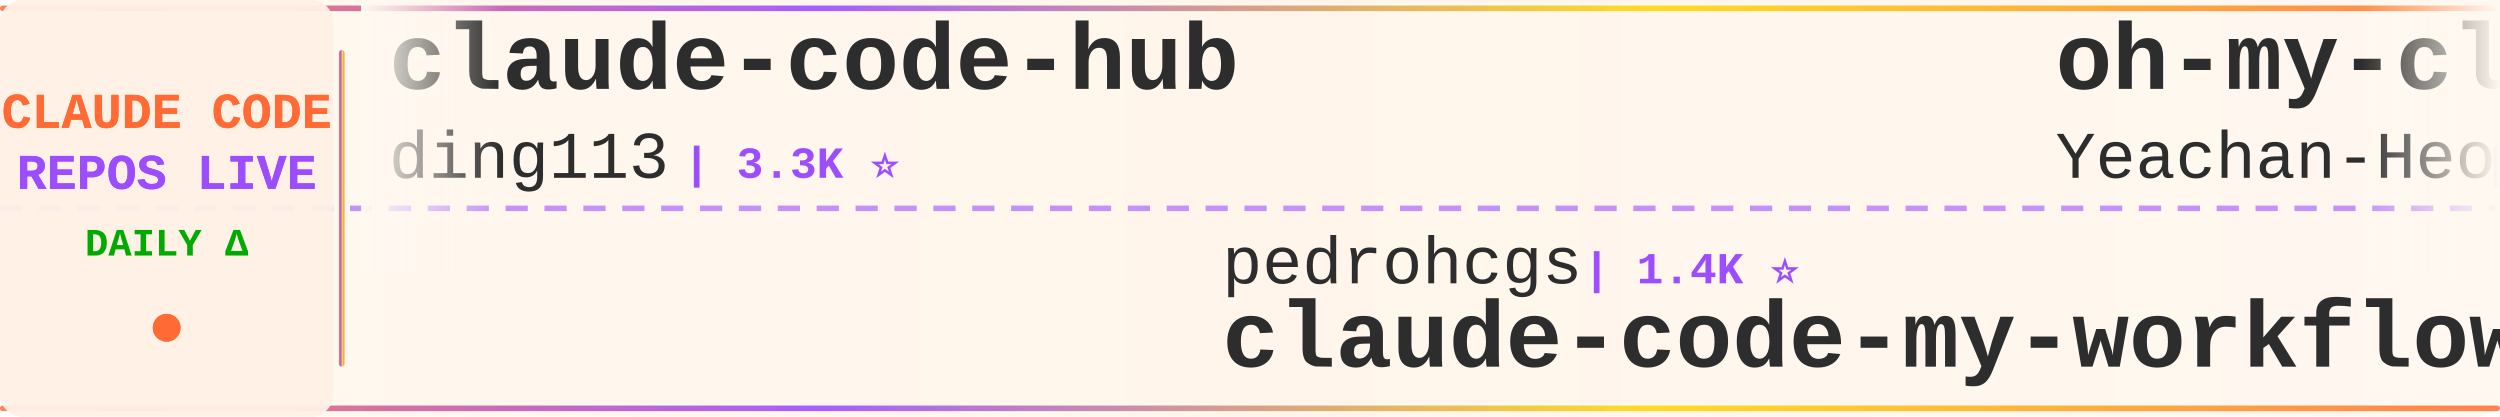
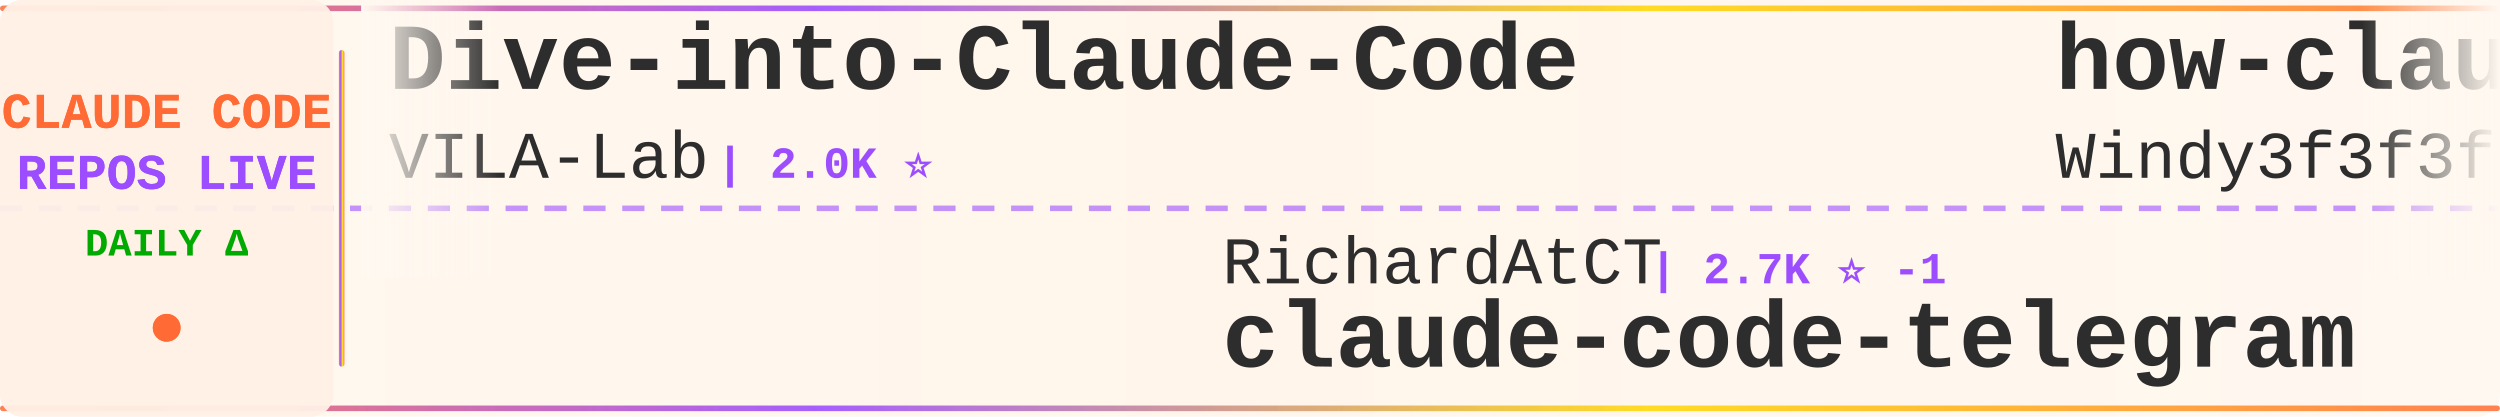
<svg xmlns="http://www.w3.org/2000/svg" width="900" height="150">
  <defs>
    <linearGradient id="tickerBg" x1="0%" y1="0%" x2="100%" y2="0%">
      <stop offset="0%" style="stop-color:#fff8f0;stop-opacity:0.98" />
      <stop offset="50%" style="stop-color:#fff5eb;stop-opacity:1" />
      <stop offset="100%" style="stop-color:#fff8f0;stop-opacity:0.98" />
    </linearGradient>
    <linearGradient id="borderGrad" x1="0%" y1="0%" x2="100%" y2="0%">
      <stop offset="0%" style="stop-color:#FF6B35;stop-opacity:0.85">
        <animate attributeName="stop-opacity" values="0.85;1;0.85" dur="2s" repeatCount="indefinite" />
      </stop>
      <stop offset="33%" style="stop-color:#9C4EFF;stop-opacity:0.9">
        <animate attributeName="stop-opacity" values="0.9;1;0.9" dur="2.2s" repeatCount="indefinite" />
      </stop>
      <stop offset="66%" style="stop-color:#FFD700;stop-opacity:0.85">
        <animate attributeName="stop-opacity" values="0.85;1;0.85" dur="1.8s" repeatCount="indefinite" />
      </stop>
      <stop offset="100%" style="stop-color:#FF6B35;stop-opacity:0.85">
        <animate attributeName="stop-opacity" values="0.85;1;0.85" dur="2s" repeatCount="indefinite" />
      </stop>
    </linearGradient>
    <filter id="textGlow">
      <feGaussianBlur stdDeviation="0.15" result="coloredBlur" />
      <feMerge>
        <feMergeNode in="coloredBlur" />
        <feMergeNode in="SourceGraphic" />
      </feMerge>
    </filter>
    <filter id="metricGlow">
      <feGaussianBlur stdDeviation="0.2" result="coloredBlur" />
      <feMerge>
        <feMergeNode in="coloredBlur" />
        <feMergeNode in="SourceGraphic" />
      </feMerge>
    </filter>
    <linearGradient id="leftFade" x1="0%" y1="0%" x2="100%" y2="0%">
      <stop offset="0%" style="stop-color:#fff8f0;stop-opacity:1" />
      <stop offset="100%" style="stop-color:#fff8f0;stop-opacity:0" />
    </linearGradient>
    <linearGradient id="rightFade" x1="0%" y1="0%" x2="100%" y2="0%">
      <stop offset="0%" style="stop-color:#fff8f0;stop-opacity:0" />
      <stop offset="100%" style="stop-color:#fff8f0;stop-opacity:1" />
    </linearGradient>
  </defs>
  <rect width="900" height="150" fill="url(#tickerBg)" rx="8" />
  <rect x="0" y="2" width="900" height="2" fill="url(#borderGrad)" rx="1" />
  <rect x="0" y="146" width="900" height="2" fill="url(#borderGrad)" rx="1" />
  <line x1="0" y1="75" x2="900" y2="75" stroke="#9C4EFF" stroke-width="2" stroke-dasharray="8 6" opacity="0.6" />
  <rect x="0" y="0" width="120" height="150" fill="#fff0e6" opacity="0.95" rx="8" />
  <text x="60" y="46" font-family="'Courier New', monospace" font-size="18" font-weight="bold" fill="#FF6B35" text-anchor="middle" filter="url(#textGlow)">
    CLAUDE CODE
  </text>
  <text x="60" y="68" font-family="'Courier New', monospace" font-size="18" font-weight="bold" fill="#9C4EFF" text-anchor="middle" filter="url(#textGlow)">
    REPOS LIVE
  </text>
  <text x="60" y="92" font-family="'Courier New', monospace" font-size="14" font-weight="bold" fill="#00aa00" text-anchor="middle">
    DAILY Δ
  </text>
  <circle cx="60" cy="118" r="5" fill="#FF6B35" filter="url(#metricGlow)">
    <animate attributeName="r" values="4;6;4" dur="1.5s" repeatCount="indefinite" />
    <animate attributeName="opacity" values="0.6;1;0.6" dur="1.5s" repeatCount="indefinite" />
  </circle>
  <rect x="122" y="18" width="2" height="114" fill="url(#borderGrad)" rx="1" />
  <clipPath id="tickerClip">
    <rect x="130" y="0" width="770" height="150" />
  </clipPath>
  <g clip-path="url(#tickerClip)">
    <g id="tickerItems">
      <animateTransform attributeName="transform" attributeType="XML" type="translate" from="0 0" to="-3000 0" dur="54s" repeatCount="indefinite" />
      <g transform="translate(0, 0)">
-         <text x="140" y="32" font-family="'Courier New', monospace" font-size="34" font-weight="bold" fill="#2d2d2d">claude-code-hub</text>
-         <text x="140" y="64" font-family="'Courier New', monospace" font-size="24" font-weight="normal" fill="#2d2d2d" opacity="1.0">ding113</text>
-         <text x="246" y="64" font-family="'Courier New', monospace" font-size="16" font-weight="bold" fill="#9C4EFF"> | 3.3K ⭐</text>
+         <text x="140" y="32" font-family="'Courier New', monospace" font-size="34" font-weight="bold" fill="#2d2d2d">Dive-into-Claude-Code</text>
+         <text x="140" y="64" font-family="'Courier New', monospace" font-size="24" font-weight="normal" fill="#2d2d2d" opacity="1.0">VILA-Lab</text>
+         <text x="258" y="64" font-family="'Courier New', monospace" font-size="16" font-weight="bold" fill="#9C4EFF"> | 2.0K ⭐</text>
      </g>
      <g transform="translate(300, 0)">
+         <text x="140" y="102" font-family="'Courier New', monospace" font-size="24" font-weight="normal" fill="#2d2d2d" opacity="1.0">RichardAtCT</text>
+         <text x="294" y="102" font-family="'Courier New', monospace" font-size="16" font-weight="bold" fill="#9C4EFF"> | 2.7K ⭐ -1</text>
+         <text x="140" y="132" font-family="'Courier New', monospace" font-size="34" font-weight="bold" fill="#2d2d2d">claude-code-telegram</text>
+       </g>
+       <g transform="translate(600, 0)">
+         <text x="140" y="32" font-family="'Courier New', monospace" font-size="34" font-weight="bold" fill="#2d2d2d">how-claude-code-works</text>
+         <text x="140" y="64" font-family="'Courier New', monospace" font-size="24" font-weight="normal" fill="#2d2d2d" opacity="1.0">Windy3f3f3f3f</text>
+         <text x="318" y="64" font-family="'Courier New', monospace" font-size="16" font-weight="bold" fill="#9C4EFF"> | 3.3K ⭐</text>
+       </g>
+       <g transform="translate(900, 0)">
        <text x="140" y="102" font-family="'Courier New', monospace" font-size="24" font-weight="normal" fill="#2d2d2d" opacity="1.0">pedrohcgs</text>
        <text x="270" y="102" font-family="'Courier New', monospace" font-size="16" font-weight="bold" fill="#9C4EFF"> | 1.4K ⭐</text>
        <text x="140" y="132" font-family="'Courier New', monospace" font-size="34" font-weight="bold" fill="#2d2d2d">claude-code-my-workflow</text>
      </g>
-       <g transform="translate(600, 0)">
-         <text x="140" y="32" font-family="'Courier New', monospace" font-size="34" font-weight="bold" fill="#2d2d2d">oh-my-claudecode</text>
-         <text x="140" y="64" font-family="'Courier New', monospace" font-size="24" font-weight="normal" fill="#2d2d2d" opacity="1.0">Yeachan-Heo</text>
-         <text x="294" y="64" font-family="'Courier New', monospace" font-size="16" font-weight="bold" fill="#9C4EFF"> | 38.1K ⭐ +2</text>
-       </g>
-       <g transform="translate(900, 0)">
-         <text x="140" y="102" font-family="'Courier New', monospace" font-size="24" font-weight="normal" fill="#2d2d2d" opacity="1.0">ponponon</text>
-         <text x="258" y="102" font-family="'Courier New', monospace" font-size="16" font-weight="bold" fill="#9C4EFF"> | 2.3K ⭐</text>
-         <text x="140" y="132" font-family="'Courier New', monospace" font-size="34" font-weight="bold" fill="#2d2d2d">claude_code_src</text>
-       </g>
      <g transform="translate(1200, 0)">
-         <text x="140" y="32" font-family="'Courier New', monospace" font-size="34" font-weight="bold" fill="#2d2d2d">claude-code-router</text>
-         <text x="140" y="64" font-family="'Courier New', monospace" font-size="24" font-weight="normal" fill="#2d2d2d" opacity="1.0">musistudio</text>
-         <text x="282" y="64" font-family="'Courier New', monospace" font-size="16" font-weight="bold" fill="#9C4EFF"> | 36.3K ⭐ +5</text>
+         <text x="140" y="32" font-family="'Courier New', monospace" font-size="34" font-weight="bold" fill="#2d2d2d">claude-code-cli</text>
+         <text x="140" y="64" font-family="'Courier New', monospace" font-size="24" font-weight="normal" fill="#2d2d2d" opacity="1.0">huangserva</text>
+         <text x="282" y="64" font-family="'Courier New', monospace" font-size="16" font-weight="bold" fill="#9C4EFF"> | 621 ⭐</text>
      </g>
      <g transform="translate(1500, 0)">
-         <text x="140" y="102" font-family="'Courier New', monospace" font-size="24" font-weight="normal" fill="#2d2d2d" opacity="1.0">oboard</text>
-         <text x="234" y="102" font-family="'Courier New', monospace" font-size="16" font-weight="bold" fill="#9C4EFF"> | 3.3K ⭐</text>
-         <text x="140" y="132" font-family="'Courier New', monospace" font-size="34" font-weight="bold" fill="#2d2d2d">claude-code-rev</text>
+         <text x="140" y="102" font-family="'Courier New', monospace" font-size="24" font-weight="normal" fill="#2d2d2d" opacity="1.0">davila7</text>
+         <text x="246" y="102" font-family="'Courier New', monospace" font-size="16" font-weight="bold" fill="#9C4EFF"> | 30.0K ⭐ +2</text>
+         <text x="140" y="132" font-family="'Courier New', monospace" font-size="34" font-weight="bold" fill="#2d2d2d">claude-code-templates</text>
      </g>
      <g transform="translate(1800, 0)">
-         <text x="140" y="32" font-family="'Courier New', monospace" font-size="34" font-weight="bold" fill="#2d2d2d">claude-code-video-toolki...</text>
-         <text x="140" y="64" font-family="'Courier New', monospace" font-size="24" font-weight="normal" fill="#2d2d2d" opacity="1.0">digitalsamba</text>
-         <text x="306" y="64" font-family="'Courier New', monospace" font-size="16" font-weight="bold" fill="#9C4EFF"> | 1.9K ⭐</text>
+         <text x="140" y="32" font-family="'Courier New', monospace" font-size="34" font-weight="bold" fill="#2d2d2d">claude-code-tips</text>
+         <text x="140" y="64" font-family="'Courier New', monospace" font-size="24" font-weight="normal" fill="#2d2d2d" opacity="1.0">ykdojo</text>
+         <text x="234" y="64" font-family="'Courier New', monospace" font-size="16" font-weight="bold" fill="#9C4EFF"> | 9.5K ⭐ +4</text>
      </g>
      <g transform="translate(2100, 0)">
-         <text x="140" y="102" font-family="'Courier New', monospace" font-size="24" font-weight="normal" fill="#2d2d2d" opacity="1.0">lintsinghua</text>
-         <text x="294" y="102" font-family="'Courier New', monospace" font-size="16" font-weight="bold" fill="#9C4EFF"> | 4.0K ⭐ +1</text>
-         <text x="140" y="132" font-family="'Courier New', monospace" font-size="34" font-weight="bold" fill="#2d2d2d">claude-code-book</text>
+         <text x="140" y="102" font-family="'Courier New', monospace" font-size="24" font-weight="normal" fill="#2d2d2d" opacity="1.0">Pimzino</text>
+         <text x="246" y="102" font-family="'Courier New', monospace" font-size="16" font-weight="bold" fill="#9C4EFF"> | 3.8K ⭐</text>
+         <text x="140" y="132" font-family="'Courier New', monospace" font-size="34" font-weight="bold" fill="#2d2d2d">claude-code-spec-workflo...</text>
      </g>
      <g transform="translate(2400, 0)">
-         <text x="140" y="32" font-family="'Courier New', monospace" font-size="34" font-weight="bold" fill="#2d2d2d">claude-code-webui</text>
-         <text x="140" y="64" font-family="'Courier New', monospace" font-size="24" font-weight="normal" fill="#2d2d2d" opacity="1.0">sugyan</text>
-         <text x="234" y="64" font-family="'Courier New', monospace" font-size="16" font-weight="bold" fill="#9C4EFF"> | 1.1K ⭐</text>
+         <text x="140" y="32" font-family="'Courier New', monospace" font-size="34" font-weight="bold" fill="#2d2d2d">claude-code-plugins-plus...</text>
+         <text x="140" y="64" font-family="'Courier New', monospace" font-size="24" font-weight="normal" fill="#2d2d2d" opacity="1.0">jeremylongshore</text>
+         <text x="342" y="64" font-family="'Courier New', monospace" font-size="16" font-weight="bold" fill="#9C4EFF"> | 2.6K ⭐</text>
      </g>
      <g transform="translate(2700, 0)">
-         <text x="140" y="102" font-family="'Courier New', monospace" font-size="24" font-weight="normal" fill="#2d2d2d" opacity="1.0">affaan-m</text>
-         <text x="258" y="102" font-family="'Courier New', monospace" font-size="16" font-weight="bold" fill="#9C4EFF"> | 234.6K ⭐ +67</text>
-         <text x="140" y="132" font-family="'Courier New', monospace" font-size="34" font-weight="bold" fill="#2d2d2d">ECC</text>
+         <text x="140" y="102" font-family="'Courier New', monospace" font-size="24" font-weight="normal" fill="#2d2d2d" opacity="1.0">guanshan</text>
+         <text x="258" y="102" font-family="'Courier New', monospace" font-size="16" font-weight="bold" fill="#9C4EFF"> | 61 ⭐</text>
+         <text x="140" y="132" font-family="'Courier New', monospace" font-size="34" font-weight="bold" fill="#2d2d2d">ClaudeCode</text>
      </g>
      <g transform="translate(3000, 0)">
-         <text x="140" y="32" font-family="'Courier New', monospace" font-size="34" font-weight="bold" fill="#2d2d2d">claude-code-hub</text>
-         <text x="140" y="64" font-family="'Courier New', monospace" font-size="24" font-weight="normal" fill="#2d2d2d" opacity="1.0">ding113</text>
-         <text x="246" y="64" font-family="'Courier New', monospace" font-size="16" font-weight="bold" fill="#9C4EFF"> | 3.3K ⭐</text>
+         <text x="140" y="32" font-family="'Courier New', monospace" font-size="34" font-weight="bold" fill="#2d2d2d">Dive-into-Claude-Code</text>
+         <text x="140" y="64" font-family="'Courier New', monospace" font-size="24" font-weight="normal" fill="#2d2d2d" opacity="1.0">VILA-Lab</text>
+         <text x="258" y="64" font-family="'Courier New', monospace" font-size="16" font-weight="bold" fill="#9C4EFF"> | 2.0K ⭐</text>
      </g>
      <g transform="translate(3300, 0)">
+         <text x="140" y="102" font-family="'Courier New', monospace" font-size="24" font-weight="normal" fill="#2d2d2d" opacity="1.0">RichardAtCT</text>
+         <text x="294" y="102" font-family="'Courier New', monospace" font-size="16" font-weight="bold" fill="#9C4EFF"> | 2.7K ⭐ -1</text>
+         <text x="140" y="132" font-family="'Courier New', monospace" font-size="34" font-weight="bold" fill="#2d2d2d">claude-code-telegram</text>
+       </g>
+       <g transform="translate(3600, 0)">
+         <text x="140" y="32" font-family="'Courier New', monospace" font-size="34" font-weight="bold" fill="#2d2d2d">how-claude-code-works</text>
+         <text x="140" y="64" font-family="'Courier New', monospace" font-size="24" font-weight="normal" fill="#2d2d2d" opacity="1.0">Windy3f3f3f3f</text>
+         <text x="318" y="64" font-family="'Courier New', monospace" font-size="16" font-weight="bold" fill="#9C4EFF"> | 3.3K ⭐</text>
+       </g>
+       <g transform="translate(3900, 0)">
        <text x="140" y="102" font-family="'Courier New', monospace" font-size="24" font-weight="normal" fill="#2d2d2d" opacity="1.0">pedrohcgs</text>
        <text x="270" y="102" font-family="'Courier New', monospace" font-size="16" font-weight="bold" fill="#9C4EFF"> | 1.4K ⭐</text>
        <text x="140" y="132" font-family="'Courier New', monospace" font-size="34" font-weight="bold" fill="#2d2d2d">claude-code-my-workflow</text>
-       </g>
-       <g transform="translate(3600, 0)">
-         <text x="140" y="32" font-family="'Courier New', monospace" font-size="34" font-weight="bold" fill="#2d2d2d">oh-my-claudecode</text>
-         <text x="140" y="64" font-family="'Courier New', monospace" font-size="24" font-weight="normal" fill="#2d2d2d" opacity="1.0">Yeachan-Heo</text>
-         <text x="294" y="64" font-family="'Courier New', monospace" font-size="16" font-weight="bold" fill="#9C4EFF"> | 38.1K ⭐ +2</text>
-       </g>
-       <g transform="translate(3900, 0)">
-         <text x="140" y="102" font-family="'Courier New', monospace" font-size="24" font-weight="normal" fill="#2d2d2d" opacity="1.0">ponponon</text>
-         <text x="258" y="102" font-family="'Courier New', monospace" font-size="16" font-weight="bold" fill="#9C4EFF"> | 2.3K ⭐</text>
-         <text x="140" y="132" font-family="'Courier New', monospace" font-size="34" font-weight="bold" fill="#2d2d2d">claude_code_src</text>
      </g>
    </g>
  </g>
  <rect x="130" y="0" width="50" height="100" fill="url(#leftFade)" />
  <rect x="850" y="0" width="50" height="100" fill="url(#rightFade)" />
</svg>
